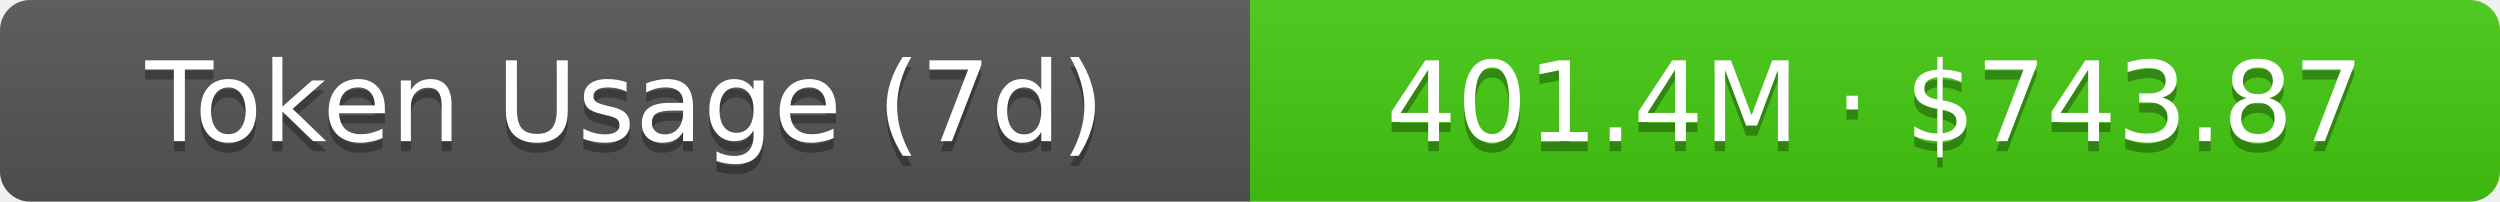
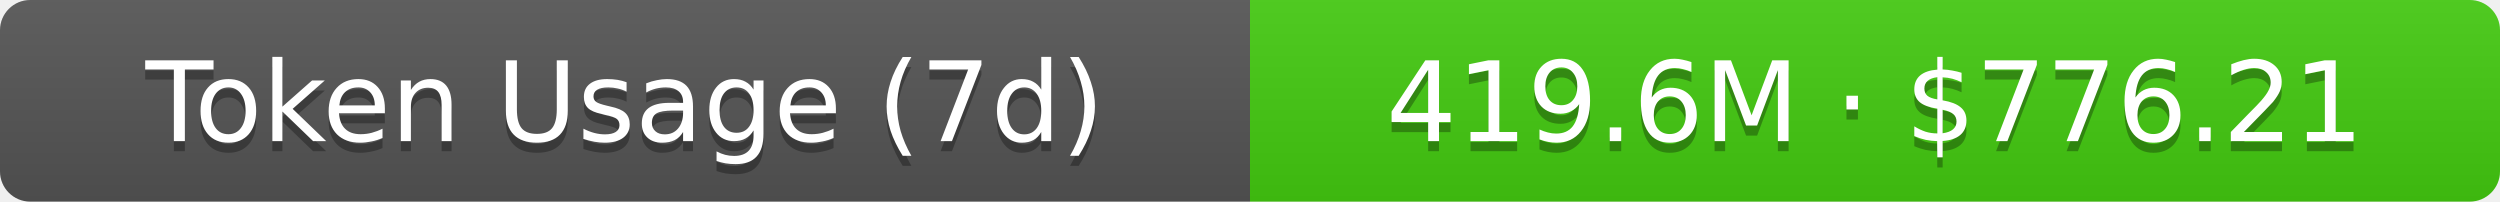
- <svg xmlns="http://www.w3.org/2000/svg" width="248" height="20" role="img" aria-label="Token Usage (7d): 401.4M · $743.87">
+ <svg xmlns="http://www.w3.org/2000/svg" width="248" height="20" role="img" aria-label="Token Usage (7d): 419.6M · $776.21">
  <linearGradient id="s" x2="0" y2="100%">
    <stop offset="0" stop-color="#bbb" stop-opacity=".1" />
    <stop offset="1" stop-opacity=".1" />
  </linearGradient>
  <clipPath id="r">
    <rect width="248" height="20" rx="3" fill="#fff" />
  </clipPath>
  <g clip-path="url(#r)">
    <rect width="124" height="20" fill="#555" />
    <rect x="124" width="124" height="20" fill="#4c1" />
    <rect width="248" height="20" fill="url(#s)" />
  </g>
  <g fill="#fff" text-anchor="middle" font-family="Verdana,Geneva,DejaVu Sans,sans-serif" text-rendering="geometricPrecision" font-size="11">
    <text aria-hidden="true" x="62" y="15" fill="#010101" fill-opacity=".3">Token Usage (7d)</text>
    <text x="62" y="14">Token Usage (7d)</text>
-     <text aria-hidden="true" x="186" y="15" fill="#010101" fill-opacity=".3">401.4M · $743.87</text>
-     <text x="186" y="14">401.4M · $743.87</text>
+     <text aria-hidden="true" x="186" y="15" fill="#010101" fill-opacity=".3">419.6M · $776.21</text>
+     <text x="186" y="14">419.6M · $776.21</text>
  </g>
</svg>
